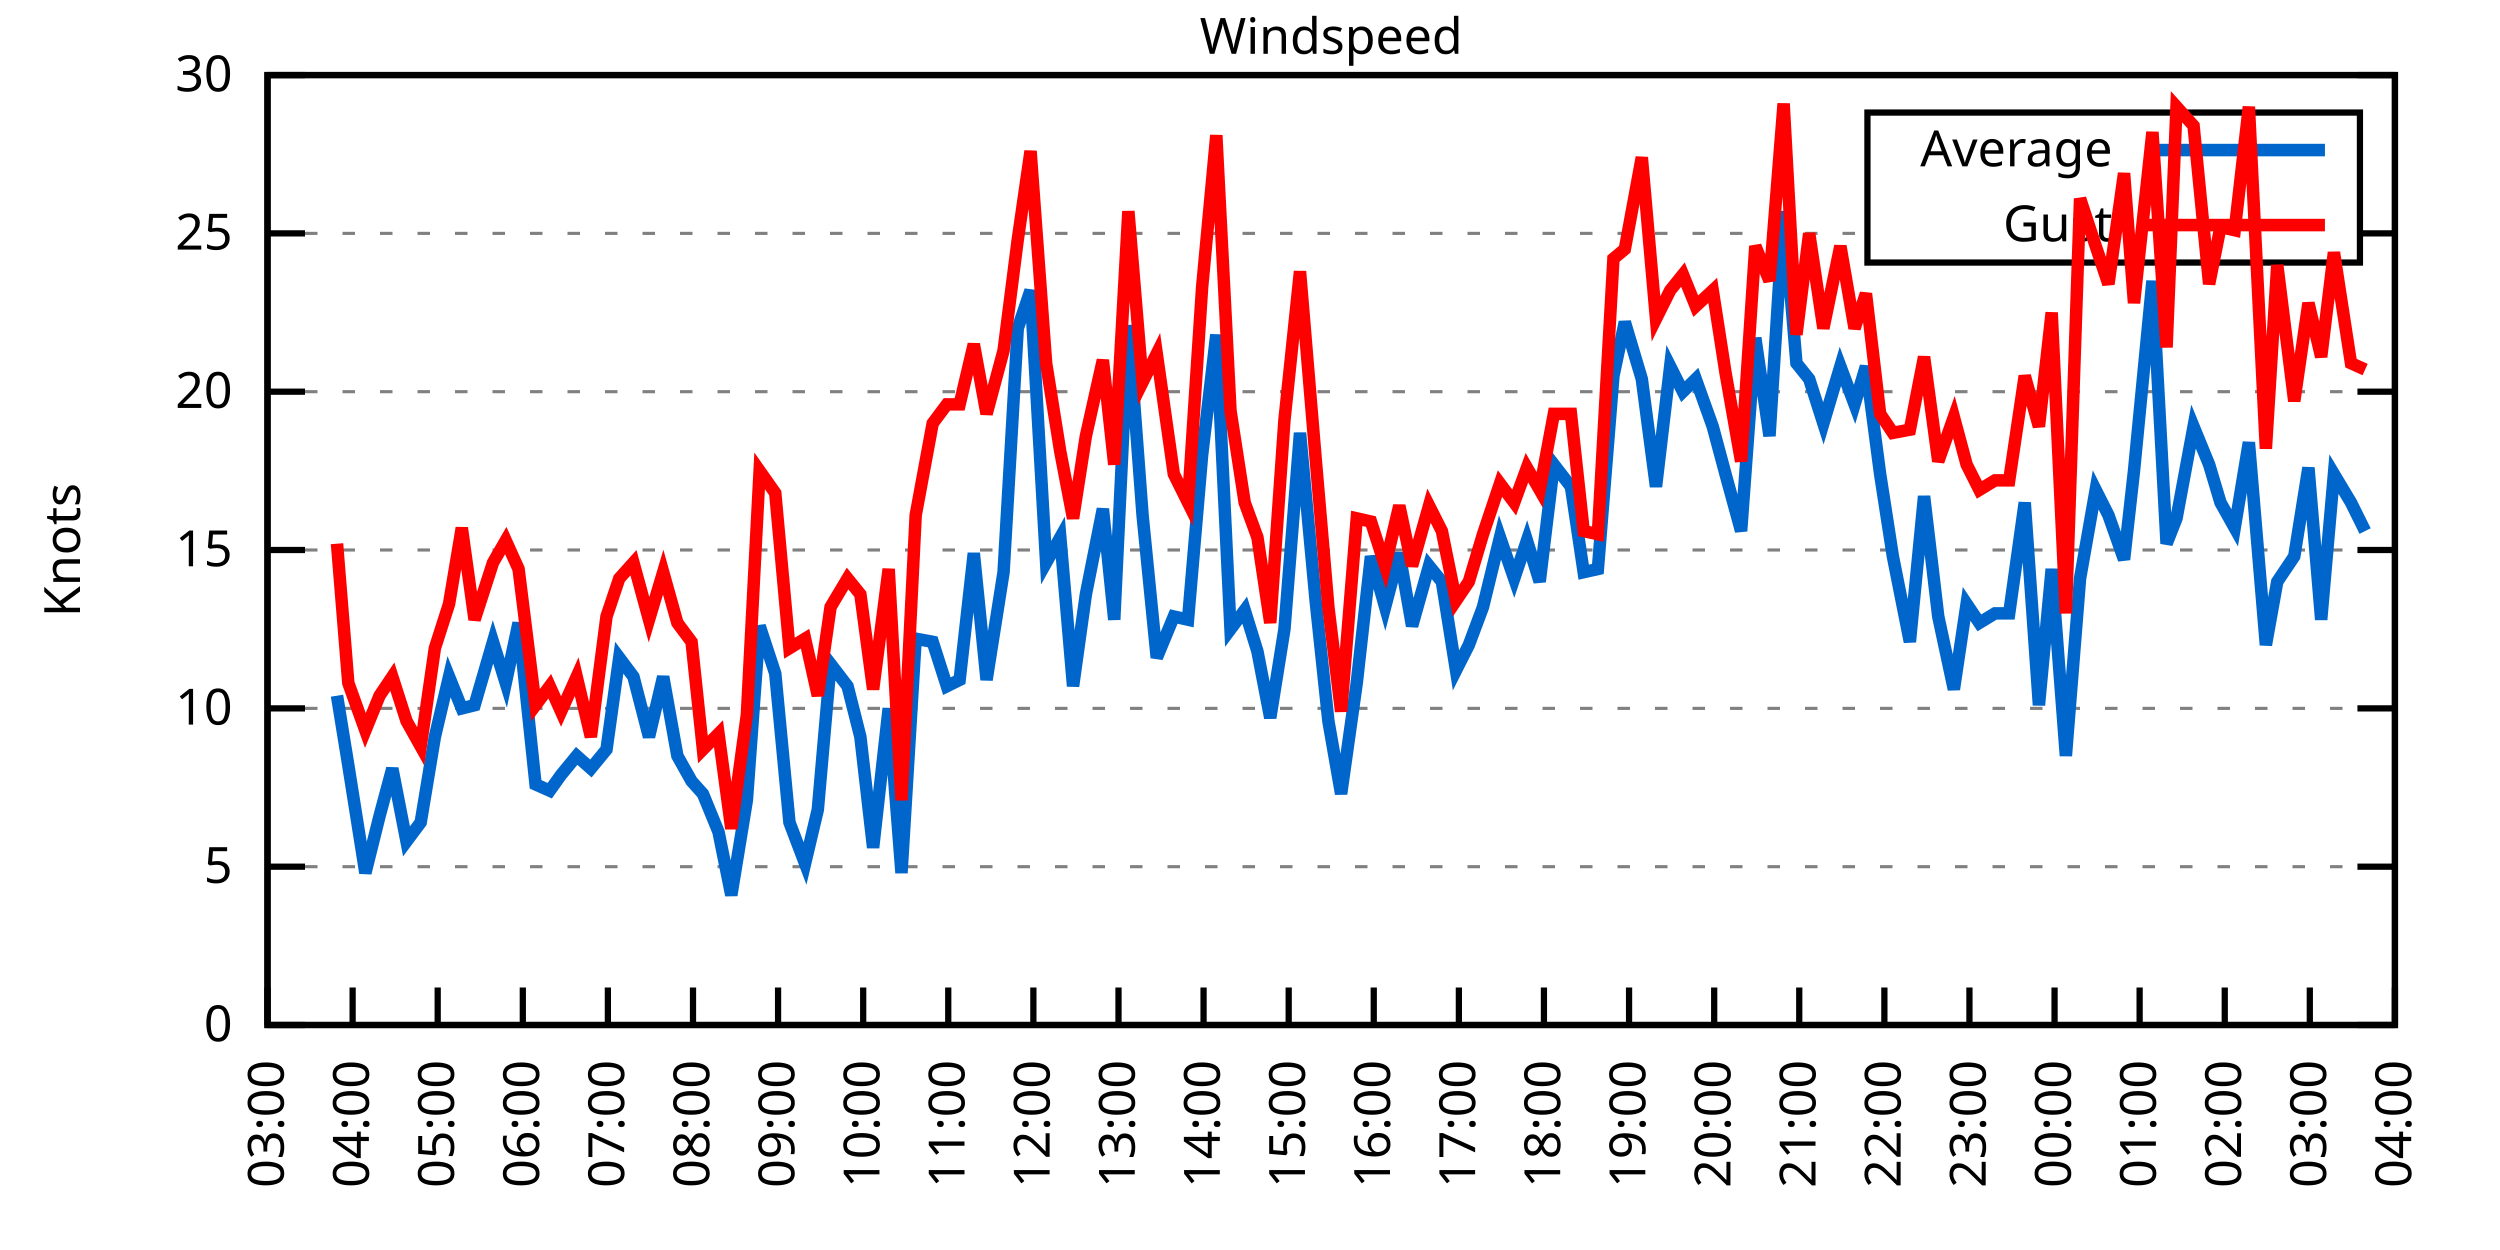
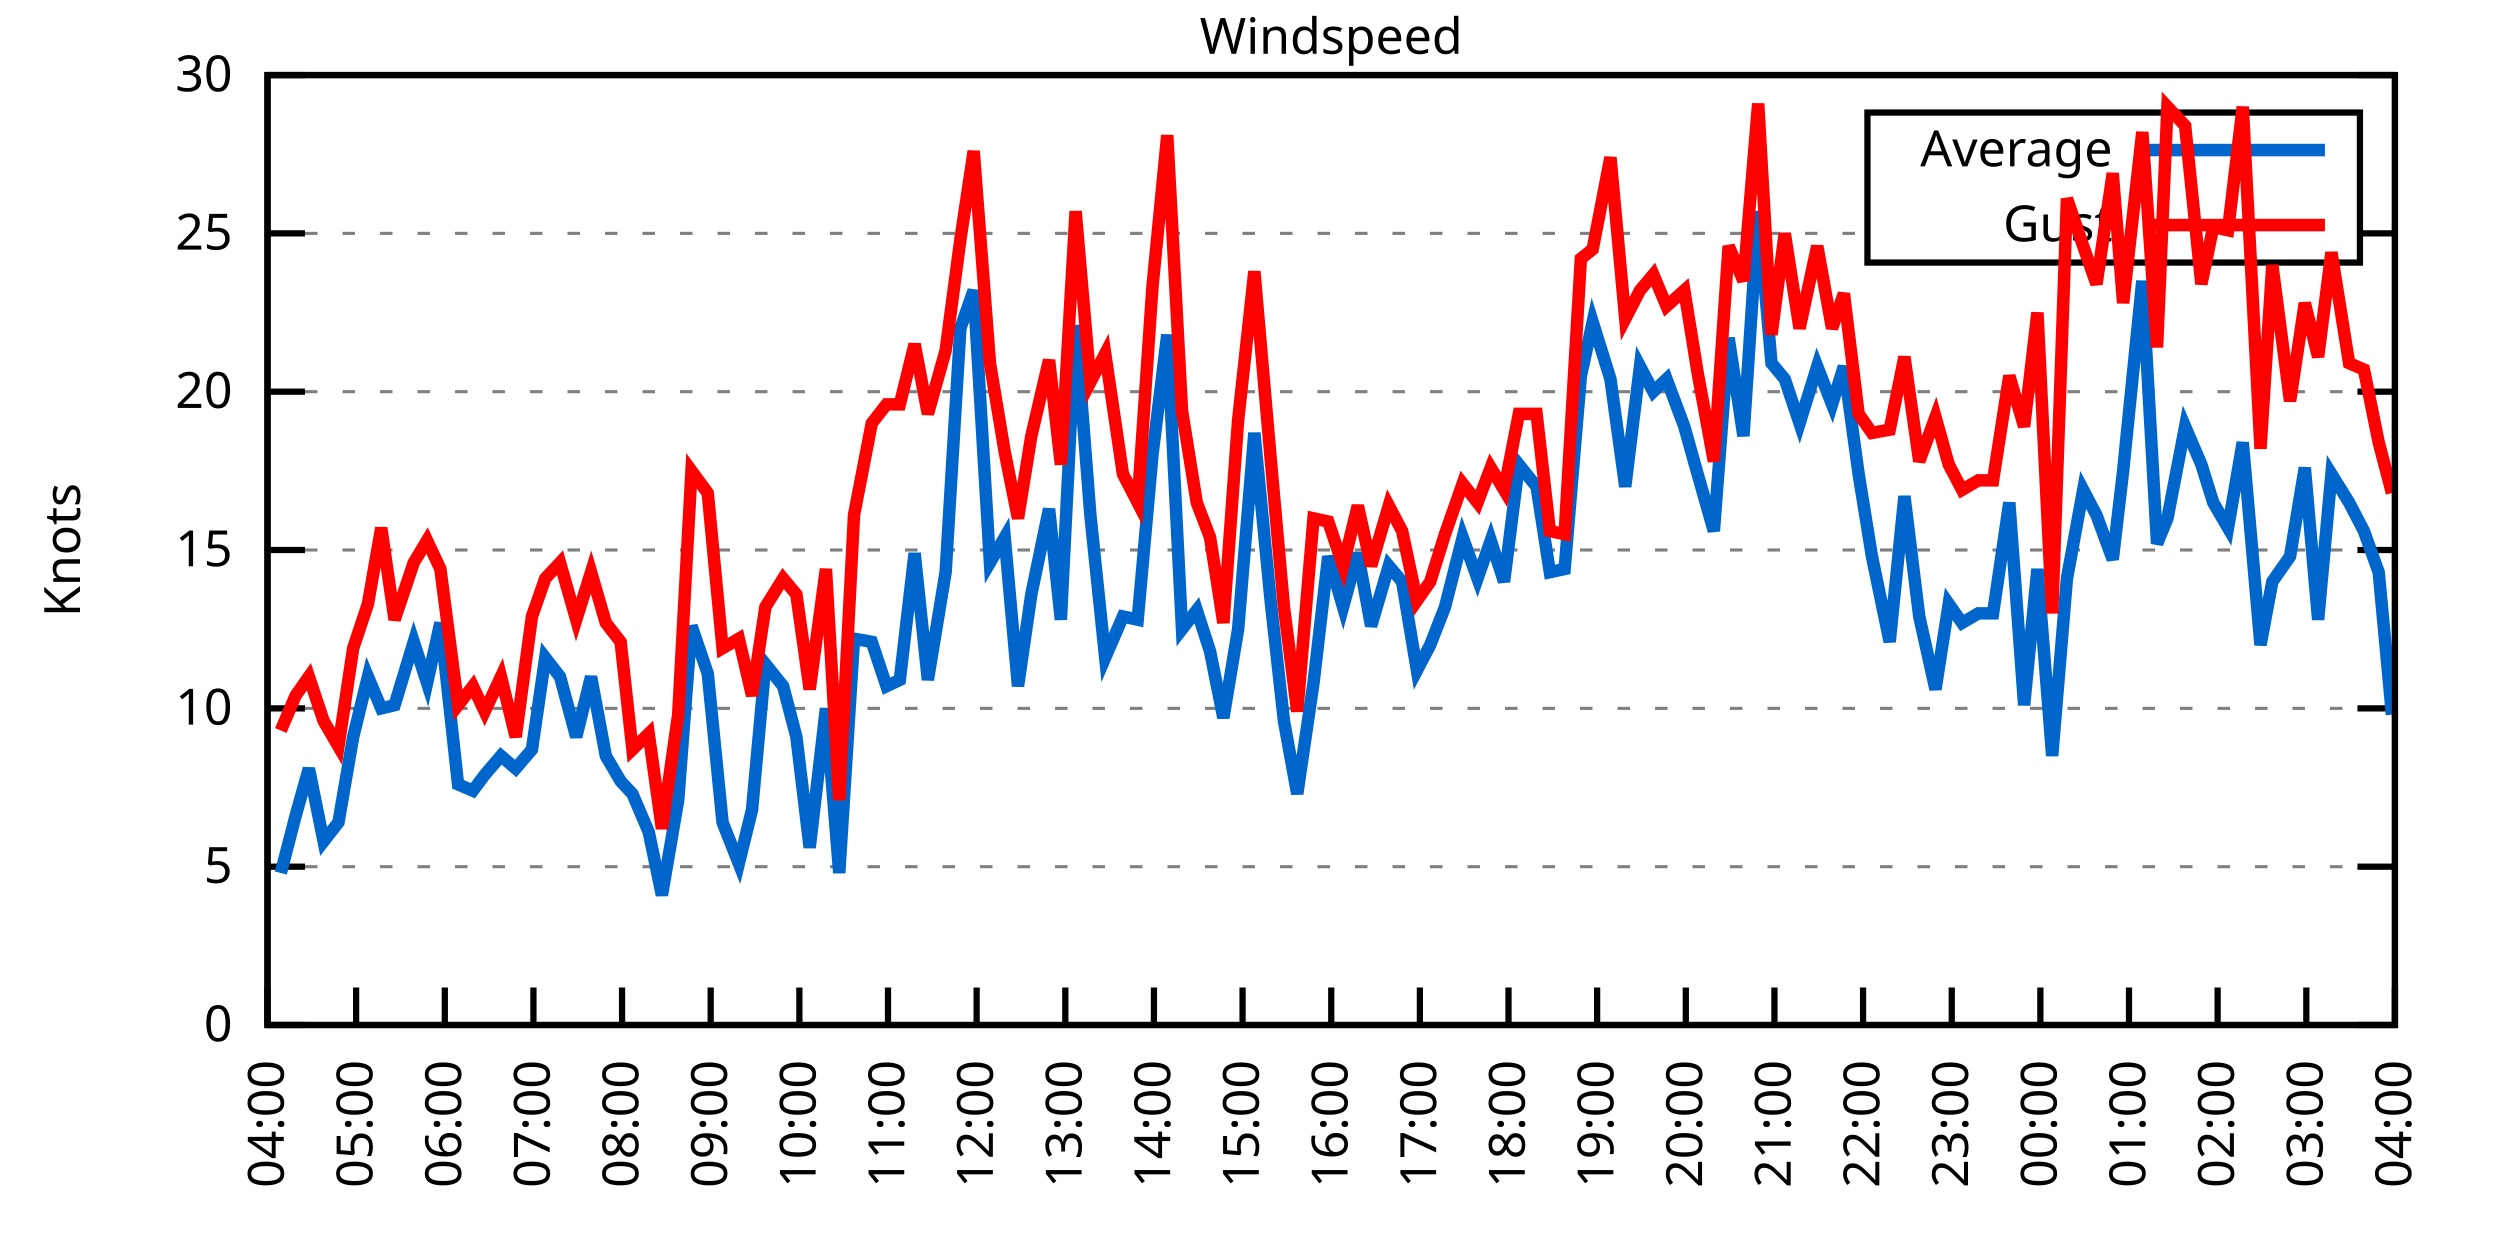
<svg xmlns="http://www.w3.org/2000/svg" xmlns:xlink="http://www.w3.org/1999/xlink" width="400" height="200" viewBox="0 0 400 200">
  <g id="gnuplot_canvas">
    <rect x="0" y="0" width="400" height="200" fill="none" />
    <defs>
      <circle id="gpDot" r="0.5" stroke-width="0.5" stroke="currentColor" />
      <path id="gpPt0" stroke-width="0.333" stroke="currentColor" d="M-1,0 h2 M0,-1 v2" />
      <path id="gpPt1" stroke-width="0.333" stroke="currentColor" d="M-1,-1 L1,1 M1,-1 L-1,1" />
      <path id="gpPt2" stroke-width="0.333" stroke="currentColor" d="M-1,0 L1,0 M0,-1 L0,1 M-1,-1 L1,1 M-1,1 L1,-1" />
      <rect id="gpPt3" stroke-width="0.333" stroke="currentColor" x="-1" y="-1" width="2" height="2" />
      <rect id="gpPt4" stroke-width="0.333" stroke="currentColor" fill="currentColor" x="-1" y="-1" width="2" height="2" />
      <circle id="gpPt5" stroke-width="0.333" stroke="currentColor" cx="0" cy="0" r="1" />
      <use xlink:href="#gpPt5" id="gpPt6" fill="currentColor" stroke="none" />
      <path id="gpPt7" stroke-width="0.333" stroke="currentColor" d="M0,-1.33 L-1.33,0.67 L1.33,0.67 z" />
      <use xlink:href="#gpPt7" id="gpPt8" fill="currentColor" stroke="none" />
      <use xlink:href="#gpPt7" id="gpPt9" stroke="currentColor" transform="rotate(180)" />
      <use xlink:href="#gpPt9" id="gpPt10" fill="currentColor" stroke="none" />
      <use xlink:href="#gpPt3" id="gpPt11" stroke="currentColor" transform="rotate(45)" />
      <use xlink:href="#gpPt11" id="gpPt12" fill="currentColor" stroke="none" />
      <path id="gpPt13" stroke-width="0.333" stroke="currentColor" d="M0,1.330 L1.265,0.411 L0.782,-1.067 L-0.782,-1.076 L-1.265,0.411 z" />
      <use xlink:href="#gpPt13" id="gpPt14" fill="currentColor" stroke="none" />
      <filter id="textbox" filterUnits="objectBoundingBox" x="0" y="0" height="1" width="1">
        <feFlood flood-color="white" flood-opacity="1" result="bgnd" />
        <feComposite in="SourceGraphic" in2="bgnd" operator="atop" />
      </filter>
      <filter id="greybox" filterUnits="objectBoundingBox" x="0" y="0" height="1" width="1">
        <feFlood flood-color="lightgrey" flood-opacity="1" result="grey" />
        <feComposite in="SourceGraphic" in2="grey" operator="atop" />
      </filter>
    </defs>
    <g fill="none" color="white" stroke="currentColor" stroke-width="1.00" stroke-linecap="butt" stroke-linejoin="miter">
</g>
    <g fill="none" color="black" stroke="currentColor" stroke-width="1.00" stroke-linecap="butt" stroke-linejoin="miter">
      <g stroke="none" shape-rendering="crispEdges">
        <polygon fill="rgb(255, 255, 255)" points="42.80,164.00 383.18,164.00 383.18,12.02 42.80,12.02 " />
      </g>
    </g>
    <g fill="none" color="black" stroke="currentColor" stroke-width="1.00" stroke-linecap="butt" stroke-linejoin="miter">
</g>
    <g fill="none" color="black" stroke="black" stroke-width="0.50" stroke-linecap="butt" stroke-linejoin="miter">
</g>
    <g fill="none" color="gray" stroke="currentColor" stroke-width="0.50" stroke-linecap="butt" stroke-linejoin="miter">
      <path stroke="gray" stroke-dasharray="2,4" class="gridline" d="M42.80,164.00 L383.19,164.00  " />
    </g>
    <g fill="none" color="gray" stroke="gray" stroke-width="1.00" stroke-linecap="butt" stroke-linejoin="miter">
</g>
    <g fill="none" color="black" stroke="currentColor" stroke-width="1.00" stroke-linecap="butt" stroke-linejoin="miter">
      <path stroke="black" d="M42.80,164.00 L48.80,164.00 M383.19,164.00 L377.19,164.00  " />
      <g transform="translate(37.20,166.60)" stroke="none" fill="black" font-family="Sans" font-size="8.00" text-anchor="end">
        <text>
          <tspan font-family="Sans"> 0</tspan>
        </text>
      </g>
    </g>
    <g fill="none" color="black" stroke="currentColor" stroke-width="1.00" stroke-linecap="butt" stroke-linejoin="miter">
</g>
    <g fill="none" color="black" stroke="black" stroke-width="0.50" stroke-linecap="butt" stroke-linejoin="miter">
</g>
    <g fill="none" color="gray" stroke="currentColor" stroke-width="0.50" stroke-linecap="butt" stroke-linejoin="miter">
      <path stroke="gray" stroke-dasharray="2,4" class="gridline" d="M42.80,138.67 L383.19,138.67  " />
    </g>
    <g fill="none" color="gray" stroke="gray" stroke-width="1.00" stroke-linecap="butt" stroke-linejoin="miter">
</g>
    <g fill="none" color="black" stroke="currentColor" stroke-width="1.00" stroke-linecap="butt" stroke-linejoin="miter">
      <path stroke="black" d="M42.80,138.67 L48.80,138.67 M383.19,138.67 L377.19,138.67  " />
      <g transform="translate(37.20,141.27)" stroke="none" fill="black" font-family="Sans" font-size="8.00" text-anchor="end">
        <text>
          <tspan font-family="Sans"> 5</tspan>
        </text>
      </g>
    </g>
    <g fill="none" color="black" stroke="currentColor" stroke-width="1.00" stroke-linecap="butt" stroke-linejoin="miter">
</g>
    <g fill="none" color="black" stroke="black" stroke-width="0.50" stroke-linecap="butt" stroke-linejoin="miter">
</g>
    <g fill="none" color="gray" stroke="currentColor" stroke-width="0.50" stroke-linecap="butt" stroke-linejoin="miter">
      <path stroke="gray" stroke-dasharray="2,4" class="gridline" d="M42.80,113.34 L383.19,113.34  " />
    </g>
    <g fill="none" color="gray" stroke="gray" stroke-width="1.00" stroke-linecap="butt" stroke-linejoin="miter">
</g>
    <g fill="none" color="black" stroke="currentColor" stroke-width="1.00" stroke-linecap="butt" stroke-linejoin="miter">
      <path stroke="black" d="M42.80,113.34 L48.80,113.34 M383.19,113.34 L377.19,113.34  " />
      <g transform="translate(37.20,115.94)" stroke="none" fill="black" font-family="Sans" font-size="8.00" text-anchor="end">
        <text>
          <tspan font-family="Sans"> 10</tspan>
        </text>
      </g>
    </g>
    <g fill="none" color="black" stroke="currentColor" stroke-width="1.00" stroke-linecap="butt" stroke-linejoin="miter">
</g>
    <g fill="none" color="black" stroke="black" stroke-width="0.50" stroke-linecap="butt" stroke-linejoin="miter">
</g>
    <g fill="none" color="gray" stroke="currentColor" stroke-width="0.50" stroke-linecap="butt" stroke-linejoin="miter">
      <path stroke="gray" stroke-dasharray="2,4" class="gridline" d="M42.80,88.00 L383.19,88.00  " />
    </g>
    <g fill="none" color="gray" stroke="gray" stroke-width="1.00" stroke-linecap="butt" stroke-linejoin="miter">
</g>
    <g fill="none" color="black" stroke="currentColor" stroke-width="1.00" stroke-linecap="butt" stroke-linejoin="miter">
      <path stroke="black" d="M42.80,88.00 L48.80,88.00 M383.19,88.00 L377.19,88.00  " />
      <g transform="translate(37.20,90.60)" stroke="none" fill="black" font-family="Sans" font-size="8.00" text-anchor="end">
        <text>
          <tspan font-family="Sans"> 15</tspan>
        </text>
      </g>
    </g>
    <g fill="none" color="black" stroke="currentColor" stroke-width="1.00" stroke-linecap="butt" stroke-linejoin="miter">
</g>
    <g fill="none" color="black" stroke="black" stroke-width="0.50" stroke-linecap="butt" stroke-linejoin="miter">
</g>
    <g fill="none" color="gray" stroke="currentColor" stroke-width="0.50" stroke-linecap="butt" stroke-linejoin="miter">
      <path stroke="gray" stroke-dasharray="2,4" class="gridline" d="M42.80,62.67 L383.19,62.67  " />
    </g>
    <g fill="none" color="gray" stroke="gray" stroke-width="1.00" stroke-linecap="butt" stroke-linejoin="miter">
</g>
    <g fill="none" color="black" stroke="currentColor" stroke-width="1.00" stroke-linecap="butt" stroke-linejoin="miter">
      <path stroke="black" d="M42.80,62.67 L48.80,62.67 M383.19,62.67 L377.19,62.67  " />
      <g transform="translate(37.20,65.27)" stroke="none" fill="black" font-family="Sans" font-size="8.00" text-anchor="end">
        <text>
          <tspan font-family="Sans"> 20</tspan>
        </text>
      </g>
    </g>
    <g fill="none" color="black" stroke="currentColor" stroke-width="1.00" stroke-linecap="butt" stroke-linejoin="miter">
</g>
    <g fill="none" color="black" stroke="black" stroke-width="0.50" stroke-linecap="butt" stroke-linejoin="miter">
</g>
    <g fill="none" color="gray" stroke="currentColor" stroke-width="0.50" stroke-linecap="butt" stroke-linejoin="miter">
      <path stroke="gray" stroke-dasharray="2,4" class="gridline" d="M42.80,37.34 L298.79,37.34 M377.59,37.34 L383.19,37.34  " />
    </g>
    <g fill="none" color="gray" stroke="gray" stroke-width="1.00" stroke-linecap="butt" stroke-linejoin="miter">
</g>
    <g fill="none" color="black" stroke="currentColor" stroke-width="1.00" stroke-linecap="butt" stroke-linejoin="miter">
      <path stroke="black" d="M42.80,37.34 L48.80,37.34 M383.19,37.34 L377.19,37.34  " />
      <g transform="translate(37.20,39.94)" stroke="none" fill="black" font-family="Sans" font-size="8.00" text-anchor="end">
        <text>
          <tspan font-family="Sans"> 25</tspan>
        </text>
      </g>
    </g>
    <g fill="none" color="black" stroke="currentColor" stroke-width="1.00" stroke-linecap="butt" stroke-linejoin="miter">
</g>
    <g fill="none" color="black" stroke="black" stroke-width="0.50" stroke-linecap="butt" stroke-linejoin="miter">
</g>
    <g fill="none" color="gray" stroke="currentColor" stroke-width="0.50" stroke-linecap="butt" stroke-linejoin="miter">
      <path stroke="gray" stroke-dasharray="2,4" class="gridline" d="M42.80,12.01 L383.19,12.01  " />
    </g>
    <g fill="none" color="gray" stroke="gray" stroke-width="1.00" stroke-linecap="butt" stroke-linejoin="miter">
</g>
    <g fill="none" color="black" stroke="currentColor" stroke-width="1.00" stroke-linecap="butt" stroke-linejoin="miter">
      <path stroke="black" d="M42.80,12.01 L48.80,12.01 M383.19,12.01 L377.19,12.01  " />
      <g transform="translate(37.20,14.61)" stroke="none" fill="black" font-family="Sans" font-size="8.00" text-anchor="end">
        <text>
          <tspan font-family="Sans"> 30</tspan>
        </text>
      </g>
    </g>
    <g fill="none" color="black" stroke="currentColor" stroke-width="1.00" stroke-linecap="butt" stroke-linejoin="miter">
      <path stroke="black" d="M42.80,164.00 L42.80,158.00  " />
      <g transform="translate(45.40,169.60) rotate(270.00)" stroke="none" fill="black" font-family="Sans" font-size="8.00" text-anchor="end">
        <text>
-           <tspan font-family="Sans">03:00</tspan>
-         </text>
-       </g>
-     </g>
-     <g fill="none" color="black" stroke="currentColor" stroke-width="1.00" stroke-linecap="butt" stroke-linejoin="miter">
-       <path stroke="black" d="M56.42,164.00 L56.42,158.00  " />
-       <g transform="translate(59.02,169.60) rotate(270.00)" stroke="none" fill="black" font-family="Sans" font-size="8.00" text-anchor="end">
-         <text>
          <tspan font-family="Sans">04:00</tspan>
        </text>
      </g>
    </g>
    <g fill="none" color="black" stroke="currentColor" stroke-width="1.00" stroke-linecap="butt" stroke-linejoin="miter">
-       <path stroke="black" d="M70.03,164.00 L70.03,158.00  " />
-       <g transform="translate(72.63,169.60) rotate(270.00)" stroke="none" fill="black" font-family="Sans" font-size="8.00" text-anchor="end">
+       <path stroke="black" d="M56.98,164.00 L56.98,158.00  " />
+       <g transform="translate(59.58,169.60) rotate(270.00)" stroke="none" fill="black" font-family="Sans" font-size="8.00" text-anchor="end">
        <text>
          <tspan font-family="Sans">05:00</tspan>
        </text>
      </g>
    </g>
    <g fill="none" color="black" stroke="currentColor" stroke-width="1.00" stroke-linecap="butt" stroke-linejoin="miter">
-       <path stroke="black" d="M83.65,164.00 L83.65,158.00  " />
-       <g transform="translate(86.25,169.60) rotate(270.00)" stroke="none" fill="black" font-family="Sans" font-size="8.00" text-anchor="end">
+       <path stroke="black" d="M71.17,164.00 L71.17,158.00  " />
+       <g transform="translate(73.77,169.60) rotate(270.00)" stroke="none" fill="black" font-family="Sans" font-size="8.00" text-anchor="end">
        <text>
          <tspan font-family="Sans">06:00</tspan>
        </text>
      </g>
    </g>
    <g fill="none" color="black" stroke="currentColor" stroke-width="1.00" stroke-linecap="butt" stroke-linejoin="miter">
-       <path stroke="black" d="M97.26,164.00 L97.26,158.00  " />
-       <g transform="translate(99.86,169.60) rotate(270.00)" stroke="none" fill="black" font-family="Sans" font-size="8.00" text-anchor="end">
+       <path stroke="black" d="M85.35,164.00 L85.35,158.00  " />
+       <g transform="translate(87.95,169.60) rotate(270.00)" stroke="none" fill="black" font-family="Sans" font-size="8.00" text-anchor="end">
        <text>
          <tspan font-family="Sans">07:00</tspan>
        </text>
      </g>
    </g>
    <g fill="none" color="black" stroke="currentColor" stroke-width="1.00" stroke-linecap="butt" stroke-linejoin="miter">
-       <path stroke="black" d="M110.88,164.00 L110.88,158.00  " />
-       <g transform="translate(113.48,169.60) rotate(270.00)" stroke="none" fill="black" font-family="Sans" font-size="8.00" text-anchor="end">
+       <path stroke="black" d="M99.53,164.00 L99.53,158.00  " />
+       <g transform="translate(102.13,169.60) rotate(270.00)" stroke="none" fill="black" font-family="Sans" font-size="8.00" text-anchor="end">
        <text>
          <tspan font-family="Sans">08:00</tspan>
        </text>
      </g>
    </g>
    <g fill="none" color="black" stroke="currentColor" stroke-width="1.00" stroke-linecap="butt" stroke-linejoin="miter">
-       <path stroke="black" d="M124.49,164.00 L124.49,158.00  " />
-       <g transform="translate(127.09,169.60) rotate(270.00)" stroke="none" fill="black" font-family="Sans" font-size="8.00" text-anchor="end">
+       <path stroke="black" d="M113.71,164.00 L113.71,158.00  " />
+       <g transform="translate(116.31,169.60) rotate(270.00)" stroke="none" fill="black" font-family="Sans" font-size="8.00" text-anchor="end">
        <text>
          <tspan font-family="Sans">09:00</tspan>
        </text>
      </g>
    </g>
    <g fill="none" color="black" stroke="currentColor" stroke-width="1.00" stroke-linecap="butt" stroke-linejoin="miter">
-       <path stroke="black" d="M138.11,164.00 L138.11,158.00  " />
-       <g transform="translate(140.71,169.60) rotate(270.00)" stroke="none" fill="black" font-family="Sans" font-size="8.00" text-anchor="end">
+       <path stroke="black" d="M127.90,164.00 L127.90,158.00  " />
+       <g transform="translate(130.50,169.60) rotate(270.00)" stroke="none" fill="black" font-family="Sans" font-size="8.00" text-anchor="end">
        <text>
          <tspan font-family="Sans">10:00</tspan>
        </text>
      </g>
    </g>
    <g fill="none" color="black" stroke="currentColor" stroke-width="1.00" stroke-linecap="butt" stroke-linejoin="miter">
-       <path stroke="black" d="M151.72,164.00 L151.72,158.00  " />
-       <g transform="translate(154.32,169.60) rotate(270.00)" stroke="none" fill="black" font-family="Sans" font-size="8.00" text-anchor="end">
+       <path stroke="black" d="M142.08,164.00 L142.08,158.00  " />
+       <g transform="translate(144.68,169.60) rotate(270.00)" stroke="none" fill="black" font-family="Sans" font-size="8.00" text-anchor="end">
        <text>
          <tspan font-family="Sans">11:00</tspan>
        </text>
      </g>
    </g>
    <g fill="none" color="black" stroke="currentColor" stroke-width="1.00" stroke-linecap="butt" stroke-linejoin="miter">
-       <path stroke="black" d="M165.34,164.00 L165.34,158.00  " />
-       <g transform="translate(167.94,169.60) rotate(270.00)" stroke="none" fill="black" font-family="Sans" font-size="8.00" text-anchor="end">
+       <path stroke="black" d="M156.26,164.00 L156.26,158.00  " />
+       <g transform="translate(158.86,169.60) rotate(270.00)" stroke="none" fill="black" font-family="Sans" font-size="8.00" text-anchor="end">
        <text>
          <tspan font-family="Sans">12:00</tspan>
        </text>
      </g>
    </g>
    <g fill="none" color="black" stroke="currentColor" stroke-width="1.00" stroke-linecap="butt" stroke-linejoin="miter">
-       <path stroke="black" d="M178.96,164.00 L178.96,158.00  " />
-       <g transform="translate(181.56,169.60) rotate(270.00)" stroke="none" fill="black" font-family="Sans" font-size="8.00" text-anchor="end">
+       <path stroke="black" d="M170.45,164.00 L170.45,158.00  " />
+       <g transform="translate(173.05,169.60) rotate(270.00)" stroke="none" fill="black" font-family="Sans" font-size="8.00" text-anchor="end">
        <text>
          <tspan font-family="Sans">13:00</tspan>
        </text>
      </g>
    </g>
    <g fill="none" color="black" stroke="currentColor" stroke-width="1.00" stroke-linecap="butt" stroke-linejoin="miter">
-       <path stroke="black" d="M192.57,164.00 L192.57,158.00  " />
-       <g transform="translate(195.17,169.60) rotate(270.00)" stroke="none" fill="black" font-family="Sans" font-size="8.00" text-anchor="end">
+       <path stroke="black" d="M184.63,164.00 L184.63,158.00  " />
+       <g transform="translate(187.23,169.60) rotate(270.00)" stroke="none" fill="black" font-family="Sans" font-size="8.00" text-anchor="end">
        <text>
          <tspan font-family="Sans">14:00</tspan>
        </text>
      </g>
    </g>
    <g fill="none" color="black" stroke="currentColor" stroke-width="1.00" stroke-linecap="butt" stroke-linejoin="miter">
-       <path stroke="black" d="M206.19,164.00 L206.19,158.00  " />
-       <g transform="translate(208.79,169.60) rotate(270.00)" stroke="none" fill="black" font-family="Sans" font-size="8.00" text-anchor="end">
+       <path stroke="black" d="M198.81,164.00 L198.81,158.00  " />
+       <g transform="translate(201.41,169.60) rotate(270.00)" stroke="none" fill="black" font-family="Sans" font-size="8.00" text-anchor="end">
        <text>
          <tspan font-family="Sans">15:00</tspan>
        </text>
      </g>
    </g>
    <g fill="none" color="black" stroke="currentColor" stroke-width="1.00" stroke-linecap="butt" stroke-linejoin="miter">
-       <path stroke="black" d="M219.80,164.00 L219.80,158.00  " />
-       <g transform="translate(222.40,169.60) rotate(270.00)" stroke="none" fill="black" font-family="Sans" font-size="8.00" text-anchor="end">
+       <path stroke="black" d="M213.00,164.00 L213.00,158.00  " />
+       <g transform="translate(215.60,169.60) rotate(270.00)" stroke="none" fill="black" font-family="Sans" font-size="8.00" text-anchor="end">
        <text>
          <tspan font-family="Sans">16:00</tspan>
        </text>
      </g>
    </g>
    <g fill="none" color="black" stroke="currentColor" stroke-width="1.00" stroke-linecap="butt" stroke-linejoin="miter">
-       <path stroke="black" d="M233.42,164.00 L233.42,158.00  " />
-       <g transform="translate(236.02,169.60) rotate(270.00)" stroke="none" fill="black" font-family="Sans" font-size="8.00" text-anchor="end">
+       <path stroke="black" d="M227.18,164.00 L227.18,158.00  " />
+       <g transform="translate(229.78,169.60) rotate(270.00)" stroke="none" fill="black" font-family="Sans" font-size="8.00" text-anchor="end">
        <text>
          <tspan font-family="Sans">17:00</tspan>
        </text>
      </g>
    </g>
    <g fill="none" color="black" stroke="currentColor" stroke-width="1.00" stroke-linecap="butt" stroke-linejoin="miter">
-       <path stroke="black" d="M247.03,164.00 L247.03,158.00  " />
-       <g transform="translate(249.63,169.60) rotate(270.00)" stroke="none" fill="black" font-family="Sans" font-size="8.00" text-anchor="end">
+       <path stroke="black" d="M241.36,164.00 L241.36,158.00  " />
+       <g transform="translate(243.96,169.60) rotate(270.00)" stroke="none" fill="black" font-family="Sans" font-size="8.00" text-anchor="end">
        <text>
          <tspan font-family="Sans">18:00</tspan>
        </text>
      </g>
    </g>
    <g fill="none" color="black" stroke="currentColor" stroke-width="1.00" stroke-linecap="butt" stroke-linejoin="miter">
-       <path stroke="black" d="M260.65,164.00 L260.65,158.00  " />
-       <g transform="translate(263.25,169.60) rotate(270.00)" stroke="none" fill="black" font-family="Sans" font-size="8.00" text-anchor="end">
+       <path stroke="black" d="M255.54,164.00 L255.54,158.00  " />
+       <g transform="translate(258.14,169.60) rotate(270.00)" stroke="none" fill="black" font-family="Sans" font-size="8.00" text-anchor="end">
        <text>
          <tspan font-family="Sans">19:00</tspan>
        </text>
      </g>
    </g>
    <g fill="none" color="black" stroke="currentColor" stroke-width="1.00" stroke-linecap="butt" stroke-linejoin="miter">
-       <path stroke="black" d="M274.27,164.00 L274.27,158.00  " />
-       <g transform="translate(276.87,169.60) rotate(270.00)" stroke="none" fill="black" font-family="Sans" font-size="8.00" text-anchor="end">
+       <path stroke="black" d="M269.73,164.00 L269.73,158.00  " />
+       <g transform="translate(272.33,169.60) rotate(270.00)" stroke="none" fill="black" font-family="Sans" font-size="8.00" text-anchor="end">
        <text>
          <tspan font-family="Sans">20:00</tspan>
        </text>
      </g>
    </g>
    <g fill="none" color="black" stroke="currentColor" stroke-width="1.00" stroke-linecap="butt" stroke-linejoin="miter">
-       <path stroke="black" d="M287.88,164.00 L287.88,158.00  " />
-       <g transform="translate(290.48,169.60) rotate(270.00)" stroke="none" fill="black" font-family="Sans" font-size="8.00" text-anchor="end">
+       <path stroke="black" d="M283.91,164.00 L283.91,158.00  " />
+       <g transform="translate(286.51,169.60) rotate(270.00)" stroke="none" fill="black" font-family="Sans" font-size="8.00" text-anchor="end">
        <text>
          <tspan font-family="Sans">21:00</tspan>
        </text>
      </g>
    </g>
    <g fill="none" color="black" stroke="currentColor" stroke-width="1.00" stroke-linecap="butt" stroke-linejoin="miter">
-       <path stroke="black" d="M301.50,164.00 L301.50,158.00  " />
-       <g transform="translate(304.10,169.60) rotate(270.00)" stroke="none" fill="black" font-family="Sans" font-size="8.00" text-anchor="end">
+       <path stroke="black" d="M298.09,164.00 L298.09,158.00  " />
+       <g transform="translate(300.69,169.60) rotate(270.00)" stroke="none" fill="black" font-family="Sans" font-size="8.00" text-anchor="end">
        <text>
          <tspan font-family="Sans">22:00</tspan>
        </text>
      </g>
    </g>
    <g fill="none" color="black" stroke="currentColor" stroke-width="1.00" stroke-linecap="butt" stroke-linejoin="miter">
-       <path stroke="black" d="M315.11,164.00 L315.11,158.00  " />
-       <g transform="translate(317.71,169.60) rotate(270.00)" stroke="none" fill="black" font-family="Sans" font-size="8.00" text-anchor="end">
+       <path stroke="black" d="M312.28,164.00 L312.28,158.00  " />
+       <g transform="translate(314.88,169.60) rotate(270.00)" stroke="none" fill="black" font-family="Sans" font-size="8.00" text-anchor="end">
        <text>
          <tspan font-family="Sans">23:00</tspan>
        </text>
      </g>
    </g>
    <g fill="none" color="black" stroke="currentColor" stroke-width="1.00" stroke-linecap="butt" stroke-linejoin="miter">
-       <path stroke="black" d="M328.73,164.00 L328.73,158.00  " />
-       <g transform="translate(331.33,169.60) rotate(270.00)" stroke="none" fill="black" font-family="Sans" font-size="8.00" text-anchor="end">
+       <path stroke="black" d="M326.46,164.00 L326.46,158.00  " />
+       <g transform="translate(329.06,169.60) rotate(270.00)" stroke="none" fill="black" font-family="Sans" font-size="8.00" text-anchor="end">
        <text>
          <tspan font-family="Sans">00:00</tspan>
        </text>
      </g>
    </g>
    <g fill="none" color="black" stroke="currentColor" stroke-width="1.00" stroke-linecap="butt" stroke-linejoin="miter">
-       <path stroke="black" d="M342.34,164.00 L342.34,158.00  " />
-       <g transform="translate(344.94,169.60) rotate(270.00)" stroke="none" fill="black" font-family="Sans" font-size="8.00" text-anchor="end">
+       <path stroke="black" d="M340.64,164.00 L340.64,158.00  " />
+       <g transform="translate(343.24,169.60) rotate(270.00)" stroke="none" fill="black" font-family="Sans" font-size="8.00" text-anchor="end">
        <text>
          <tspan font-family="Sans">01:00</tspan>
        </text>
      </g>
    </g>
    <g fill="none" color="black" stroke="currentColor" stroke-width="1.00" stroke-linecap="butt" stroke-linejoin="miter">
-       <path stroke="black" d="M355.96,164.00 L355.96,158.00  " />
-       <g transform="translate(358.56,169.60) rotate(270.00)" stroke="none" fill="black" font-family="Sans" font-size="8.00" text-anchor="end">
+       <path stroke="black" d="M354.82,164.00 L354.82,158.00  " />
+       <g transform="translate(357.42,169.60) rotate(270.00)" stroke="none" fill="black" font-family="Sans" font-size="8.00" text-anchor="end">
        <text>
          <tspan font-family="Sans">02:00</tspan>
        </text>
      </g>
    </g>
    <g fill="none" color="black" stroke="currentColor" stroke-width="1.00" stroke-linecap="butt" stroke-linejoin="miter">
-       <path stroke="black" d="M369.57,164.00 L369.57,158.00  " />
-       <g transform="translate(372.17,169.60) rotate(270.00)" stroke="none" fill="black" font-family="Sans" font-size="8.00" text-anchor="end">
+       <path stroke="black" d="M369.01,164.00 L369.01,158.00  " />
+       <g transform="translate(371.61,169.60) rotate(270.00)" stroke="none" fill="black" font-family="Sans" font-size="8.00" text-anchor="end">
        <text>
          <tspan font-family="Sans">03:00</tspan>
        </text>
      </g>
    </g>
    <g fill="none" color="black" stroke="currentColor" stroke-width="1.00" stroke-linecap="butt" stroke-linejoin="miter">
      <path stroke="black" d="M383.19,164.00 L383.19,158.00  " />
      <g transform="translate(385.79,169.60) rotate(270.00)" stroke="none" fill="black" font-family="Sans" font-size="8.00" text-anchor="end">
        <text>
          <tspan font-family="Sans">04:00</tspan>
        </text>
      </g>
    </g>
    <g fill="none" color="black" stroke="currentColor" stroke-width="1.00" stroke-linecap="butt" stroke-linejoin="miter">
</g>
    <g fill="none" color="black" stroke="currentColor" stroke-width="1.00" stroke-linecap="butt" stroke-linejoin="miter">
      <path stroke="black" d="M42.80,12.01 L42.80,164.00 L383.19,164.00 L383.19,12.01 L42.80,12.01 Z  " />
    </g>
    <g fill="none" color="black" stroke="currentColor" stroke-width="1.00" stroke-linecap="butt" stroke-linejoin="miter">
</g>
    <g fill="none" color="black" stroke="currentColor" stroke-width="1.00" stroke-linecap="butt" stroke-linejoin="miter">
      <path stroke="black" d="M298.79,42.01 L298.79,18.01 L377.59,18.01 L377.59,42.01 L298.79,42.01 Z  " />
    </g>
    <g id="Windspeed_plot_1">
      <g fill="none" color="white" stroke="black" stroke-width="2.00" stroke-linecap="butt" stroke-linejoin="miter">
</g>
      <g fill="none" color="black" stroke="currentColor" stroke-width="2.00" stroke-linecap="butt" stroke-linejoin="miter">
        <g transform="translate(337.99,26.61)" stroke="none" fill="black" font-family="Sans" font-size="8.00" text-anchor="end">
          <text>
            <tspan font-family="Sans">Average</tspan>
          </text>
        </g>
      </g>
      <g fill="none" color="black" stroke="currentColor" stroke-width="2.00" stroke-linecap="butt" stroke-linejoin="miter">
-         <path stroke="rgb(  0, 102, 204)" d="M343.59,24.01 L371.99,24.01 M53.92,111.31 L55.73,122.46 L58.46,139.68 L60.73,130.56 L62.77,122.96 L65.04,134.62   L67.31,131.58 L69.58,117.90 L71.85,108.27 L73.89,113.34 L75.93,112.83 L78.88,102.70 L80.92,109.28 L82.97,99.66   L85.69,125.50 L87.96,126.51 L89.77,123.98 L92.27,120.94 L94.54,122.96 L97.04,119.92 L99.08,105.23 L101.35,108.27   L103.84,117.90 L106.11,108.27 L108.38,120.94 L110.65,124.99 L112.47,127.02 L114.96,133.10 L117.01,143.23 L119.50,128.03   L121.54,100.16 L124.04,107.76 L126.31,131.58 L128.81,138.16 L130.85,129.55 L132.89,106.24 L135.61,109.79 L137.66,117.90   L139.70,135.63 L142.19,113.34 L144.24,139.68 L146.51,102.19 L149.23,102.70 L151.50,109.79 L153.54,108.78 L155.81,88.51   L157.85,108.78 L160.57,91.55 L162.84,52.54 L164.89,46.46 L167.38,90.03 L169.65,85.98 L171.69,109.79 L173.74,95.10   L176.46,81.42 L178.28,99.15 L180.54,52.03 L182.81,82.43 L185.08,105.23 L187.81,98.64 L190.08,99.15 L192.34,72.81   L194.61,53.55 L196.88,100.67 L199.15,97.63 L201.19,104.22 L203.24,114.86 L205.51,100.67 L208.00,69.26 L210.50,96.11   L212.54,115.36 L214.58,127.02 L217.08,109.28 L219.35,89.02 L221.62,97.12 L223.89,88.51 L225.93,100.16 L228.65,90.54   L230.70,93.07 L232.96,107.26 L235.01,103.20 L237.28,97.12 L240.00,85.98 L242.27,92.56 L244.31,86.49 L246.35,93.07   L248.62,74.33 L251.35,77.87 L253.39,91.55 L255.66,91.04 L258.15,60.14 L259.97,51.53 L262.69,60.65 L264.96,77.87   L267.23,58.62 L269.27,62.67 L271.32,60.65 L274.04,68.25 L276.08,75.85 L278.58,84.97 L280.85,54.06 L283.12,69.77   L285.38,33.80 L287.43,58.11 L289.47,60.65 L291.74,67.74 L294.46,58.62 L296.73,64.70 L298.55,58.62 L300.82,75.85   L302.86,89.02 L305.58,102.70 L307.85,79.39 L310.12,98.64 L312.62,110.30 L314.66,96.62 L316.70,99.66 L319.20,98.14   L321.47,98.14 L323.96,80.41 L326.23,112.83 L328.27,91.04 L330.54,120.94 L332.81,92.56 L335.31,78.38 L337.35,82.43   L339.85,89.52 L341.44,75.34 L344.39,44.94 L346.65,86.99 L348.24,82.94 L350.97,68.25 L353.46,74.33 L355.28,80.41   L357.55,84.46 L359.82,70.78 L362.54,103.20 L364.36,93.07 L367.08,89.02 L369.35,74.83 L371.39,99.15 L373.43,75.85   L376.16,80.41 L378.42,84.97  " />
+         <path stroke="rgb(  0, 102, 204)" d="M343.59,24.01 L371.99,24.01 M44.93,139.68 L47.29,130.56 L49.42,122.96 L51.78,134.62 L54.15,131.58 L56.51,117.90   L58.87,108.27 L61.00,113.34 L63.13,112.83 L66.20,102.70 L68.33,109.28 L70.46,99.66 L73.29,125.50 L75.66,126.51   L77.55,123.98 L80.15,120.94 L82.51,122.96 L85.11,119.92 L87.24,105.23 L89.60,108.27 L92.20,117.90 L94.57,108.27   L96.93,120.94 L99.30,124.99 L101.19,127.02 L103.79,133.10 L105.91,143.23 L108.51,128.03 L110.64,100.16 L113.24,107.76   L115.61,131.58 L118.21,138.16 L120.33,129.55 L122.46,106.24 L125.30,109.79 L127.42,117.90 L129.55,135.63 L132.15,113.34   L134.28,139.68 L136.64,102.19 L139.48,102.70 L141.84,109.79 L143.97,108.78 L146.34,88.51 L148.46,108.78 L151.30,91.55   L153.66,52.54 L155.79,46.46 L158.39,90.03 L160.75,85.98 L162.88,109.79 L165.01,95.10 L167.85,81.42 L169.74,99.15   L172.10,52.03 L174.46,82.43 L176.83,105.23 L179.67,98.64 L182.03,99.15 L184.39,72.81 L186.76,53.55 L189.12,100.67   L191.48,97.63 L193.61,104.22 L195.74,114.86 L198.10,100.67 L200.70,69.26 L203.30,96.11 L205.43,115.36 L207.56,127.02   L210.16,109.28 L212.52,89.02 L214.89,97.12 L217.25,88.51 L219.38,100.16 L222.21,90.54 L224.34,93.07 L226.71,107.26   L228.83,103.20 L231.20,97.12 L234.03,85.98 L236.40,92.56 L238.52,86.49 L240.65,93.07 L243.02,74.33 L245.85,77.87   L247.98,91.55 L250.34,91.04 L252.94,60.14 L254.83,51.53 L257.67,60.65 L260.04,77.87 L262.40,58.62 L264.53,62.67   L266.65,60.65 L269.49,68.25 L271.62,75.85 L274.22,84.97 L276.58,54.06 L278.95,69.77 L281.31,33.80 L283.44,58.11   L285.56,60.65 L287.93,67.74 L290.76,58.62 L293.13,64.70 L295.02,58.62 L297.38,75.85 L299.51,89.02 L302.35,102.70   L304.71,79.39 L307.08,98.64 L309.68,110.30 L311.80,96.62 L313.93,99.66 L316.53,98.14 L318.89,98.14 L321.49,80.41   L323.86,112.83 L325.99,91.04 L328.35,120.94 L330.71,92.56 L333.31,78.38 L335.44,82.43 L338.04,89.52 L339.70,75.34   L342.77,44.94 L345.13,86.99 L346.79,82.94 L349.62,68.25 L352.22,74.33 L354.12,80.41 L356.48,84.46 L358.84,70.78   L361.68,103.20 L363.57,93.07 L366.41,89.02 L368.77,74.83 L370.90,99.15 L373.03,75.85 L375.86,80.41 L378.23,84.97   L380.59,91.55 L382.72,114.35  " />
      </g>
    </g>
    <g id="Windspeed_plot_2">
      <g fill="none" color="black" stroke="currentColor" stroke-width="2.00" stroke-linecap="butt" stroke-linejoin="miter">
        <g transform="translate(337.99,38.61)" stroke="none" fill="black" font-family="Sans" font-size="8.00" text-anchor="end">
          <text>
            <tspan font-family="Sans">Gust</tspan>
          </text>
        </g>
      </g>
      <g fill="none" color="black" stroke="currentColor" stroke-width="2.00" stroke-linecap="butt" stroke-linejoin="miter">
-         <path stroke="rgb(255,   0,   0)" d="M343.59,36.01 L371.99,36.01 M53.92,86.99 L55.73,109.28 L58.46,116.88 L60.73,111.31 L62.77,108.27 L65.04,115.36   L67.31,119.42 L69.58,103.71 L71.85,96.62 L73.89,84.46 L75.93,99.15 L78.88,90.03 L80.92,86.49 L82.97,91.04   L85.69,112.83 L87.96,109.79 L89.77,113.84 L92.27,108.27 L94.54,117.90 L97.04,98.64 L99.08,92.56 L101.35,90.03   L103.84,99.15 L106.11,91.55 L108.38,99.66 L110.65,102.70 L112.47,119.92 L114.96,117.39 L117.01,132.59 L119.50,114.35   L121.54,75.34 L124.04,78.89 L126.31,103.71 L128.81,102.19 L130.85,111.31 L132.89,97.12 L135.61,92.56 L137.66,95.10   L139.70,110.30 L142.19,91.04 L144.24,128.03 L146.51,82.43 L149.23,67.74 L151.50,64.70 L153.54,64.70 L155.81,55.07   L157.85,66.22 L160.57,56.09 L162.84,38.35 L164.89,24.17 L167.38,58.11 L169.65,72.30 L171.69,82.94 L173.74,69.77   L176.46,57.61 L178.28,74.33 L180.54,33.80 L182.81,61.15 L185.08,56.59 L187.81,75.85 L190.08,80.41 L192.34,45.95   L194.61,21.64 L196.88,65.71 L199.15,80.41 L201.19,85.98 L203.24,99.66 L205.51,67.23 L208.00,43.42 L210.50,73.31   L212.54,97.12 L214.58,113.84 L217.08,82.94 L219.35,83.45 L221.62,90.54 L223.89,80.91 L225.93,90.54 L228.65,80.91   L230.70,84.97 L232.96,96.11 L235.01,93.07 L237.28,85.47 L240.00,77.37 L242.27,80.41 L244.31,74.83 L246.35,78.38   L248.62,66.22 L251.35,66.22 L253.39,84.97 L255.66,85.47 L258.15,41.39 L259.97,39.87 L262.69,25.18 L264.96,51.02   L267.23,46.46 L269.27,43.93 L271.32,48.99 L274.04,46.46 L276.08,59.63 L278.58,73.82 L280.85,39.37 L283.12,44.94   L285.38,16.57 L287.43,53.55 L289.47,37.34 L291.74,52.54 L294.46,39.37 L296.73,52.54 L298.55,46.97 L300.82,66.22   L302.86,69.26 L305.58,68.75 L307.85,57.10 L310.12,73.82 L312.62,66.73 L314.66,74.33 L316.70,78.38 L319.20,76.86   L321.47,76.86 L323.96,60.14 L326.23,68.25 L328.27,50.01 L330.54,98.14 L332.81,31.77 L335.31,39.37 L337.35,45.45   L339.85,27.72 L341.44,48.49 L344.39,21.13 L346.65,55.58 L348.24,17.08 L350.97,20.12 L353.46,45.45 L355.28,36.33   L357.55,36.84 L359.82,17.08 L362.54,71.79 L364.36,42.41 L367.08,64.19 L369.35,48.49 L371.39,57.10 L373.43,40.38   L376.16,58.11 L378.42,59.13  " />
+         <path stroke="rgb(255,   0,   0)" d="M343.59,36.01 L371.99,36.01 M44.93,116.88 L47.29,111.31 L49.42,108.27 L51.78,115.36 L54.15,119.42 L56.51,103.71   L58.87,96.62 L61.00,84.46 L63.13,99.15 L66.20,90.03 L68.33,86.49 L70.46,91.04 L73.29,112.83 L75.66,109.79   L77.55,113.84 L80.15,108.27 L82.51,117.90 L85.11,98.64 L87.24,92.56 L89.60,90.03 L92.20,99.15 L94.57,91.55   L96.93,99.66 L99.30,102.70 L101.19,119.92 L103.79,117.39 L105.91,132.59 L108.51,114.35 L110.64,75.34 L113.24,78.89   L115.61,103.71 L118.21,102.19 L120.33,111.31 L122.46,97.12 L125.30,92.56 L127.42,95.10 L129.55,110.30 L132.15,91.04   L134.28,128.03 L136.64,82.43 L139.48,67.74 L141.84,64.70 L143.97,64.70 L146.34,55.07 L148.46,66.22 L151.30,56.09   L153.66,38.35 L155.79,24.17 L158.39,58.11 L160.75,72.30 L162.88,82.94 L165.01,69.77 L167.85,57.61 L169.74,74.33   L172.10,33.80 L174.46,61.15 L176.83,56.59 L179.67,75.85 L182.03,80.41 L184.39,45.95 L186.76,21.64 L189.12,65.71   L191.48,80.41 L193.61,85.98 L195.74,99.66 L198.10,67.23 L200.70,43.42 L203.30,73.31 L205.43,97.12 L207.56,113.84   L210.16,82.94 L212.52,83.45 L214.89,90.54 L217.25,80.91 L219.38,90.54 L222.21,80.91 L224.34,84.97 L226.71,96.11   L228.83,93.07 L231.20,85.47 L234.03,77.37 L236.40,80.41 L238.52,74.83 L240.65,78.38 L243.02,66.22 L245.85,66.22   L247.98,84.97 L250.34,85.47 L252.94,41.39 L254.83,39.87 L257.67,25.18 L260.04,51.02 L262.40,46.46 L264.53,43.93   L266.65,48.99 L269.49,46.46 L271.62,59.63 L274.22,73.82 L276.58,39.37 L278.95,44.94 L281.31,16.57 L283.44,53.55   L285.56,37.34 L287.93,52.54 L290.76,39.37 L293.13,52.54 L295.02,46.97 L297.38,66.22 L299.51,69.26 L302.35,68.75   L304.71,57.10 L307.08,73.82 L309.68,66.73 L311.80,74.33 L313.93,78.38 L316.53,76.86 L318.89,76.86 L321.49,60.14   L323.86,68.25 L325.99,50.01 L328.35,98.14 L330.71,31.77 L333.31,39.37 L335.44,45.45 L338.04,27.72 L339.70,48.49   L342.77,21.13 L345.13,55.58 L346.79,17.08 L349.62,20.12 L352.22,45.45 L354.12,36.33 L356.48,36.84 L358.84,17.08   L361.68,71.79 L363.57,42.41 L366.41,64.19 L368.77,48.49 L370.90,57.10 L373.03,40.38 L375.86,58.11 L378.23,59.13   L380.59,70.78 L382.72,78.89  " />
      </g>
    </g>
    <g fill="none" color="black" stroke="currentColor" stroke-width="2.00" stroke-linecap="butt" stroke-linejoin="miter">
</g>
    <g fill="none" color="black" stroke="black" stroke-width="1.00" stroke-linecap="butt" stroke-linejoin="miter">
</g>
    <g fill="none" color="black" stroke="currentColor" stroke-width="1.00" stroke-linecap="butt" stroke-linejoin="miter">
      <path stroke="black" d="M42.80,12.01 L42.80,164.00 L383.19,164.00 L383.19,12.01 L42.80,12.01 Z  " />
      <g transform="translate(12.80,88.01) rotate(270.00)" stroke="none" fill="black" font-family="Sans" font-size="8.00" text-anchor="middle">
        <text>
          <tspan font-family="Sans">Knots</tspan>
        </text>
      </g>
    </g>
    <g fill="none" color="black" stroke="currentColor" stroke-width="1.00" stroke-linecap="butt" stroke-linejoin="miter">
</g>
    <g fill="none" color="black" stroke="currentColor" stroke-width="1.00" stroke-linecap="butt" stroke-linejoin="miter">
      <g transform="translate(212.99,8.61)" stroke="none" fill="black" font-family="Sans" font-size="8.00" text-anchor="middle">
        <text>
          <tspan font-family="Sans">Windspeed</tspan>
        </text>
      </g>
    </g>
    <g fill="none" color="black" stroke="currentColor" stroke-width="1.00" stroke-linecap="butt" stroke-linejoin="miter">
</g>
  </g>
</svg>
